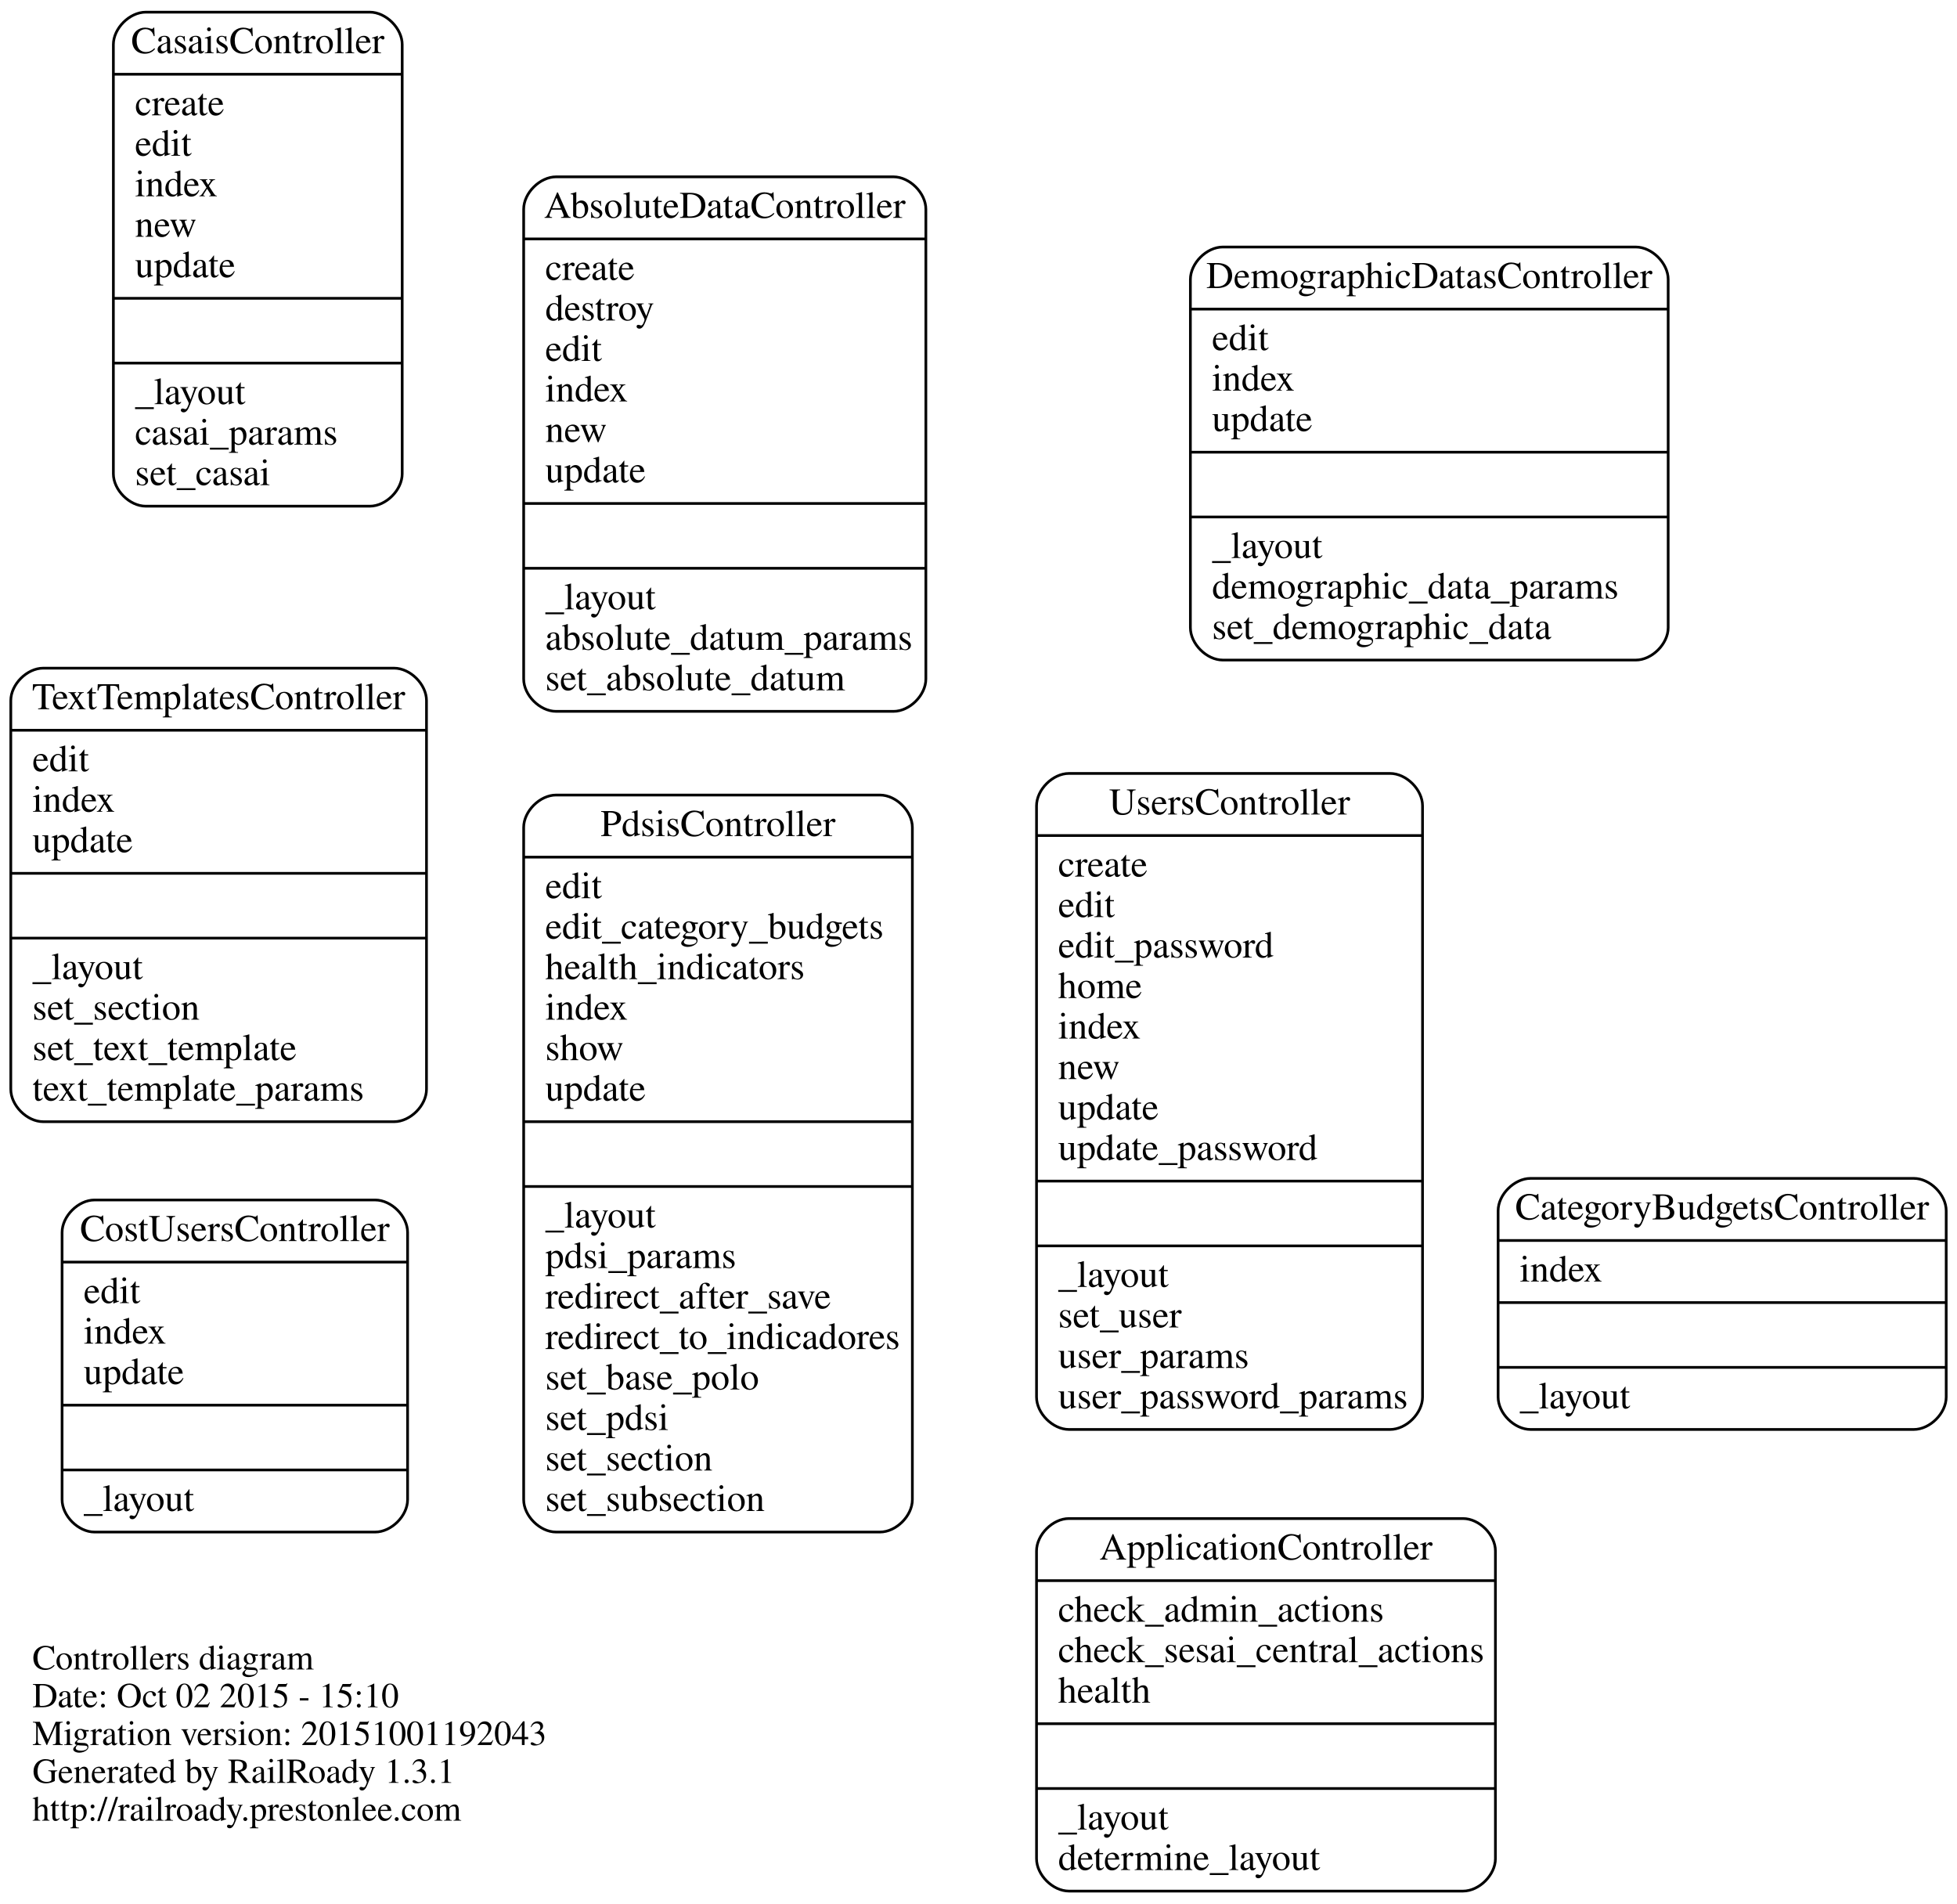
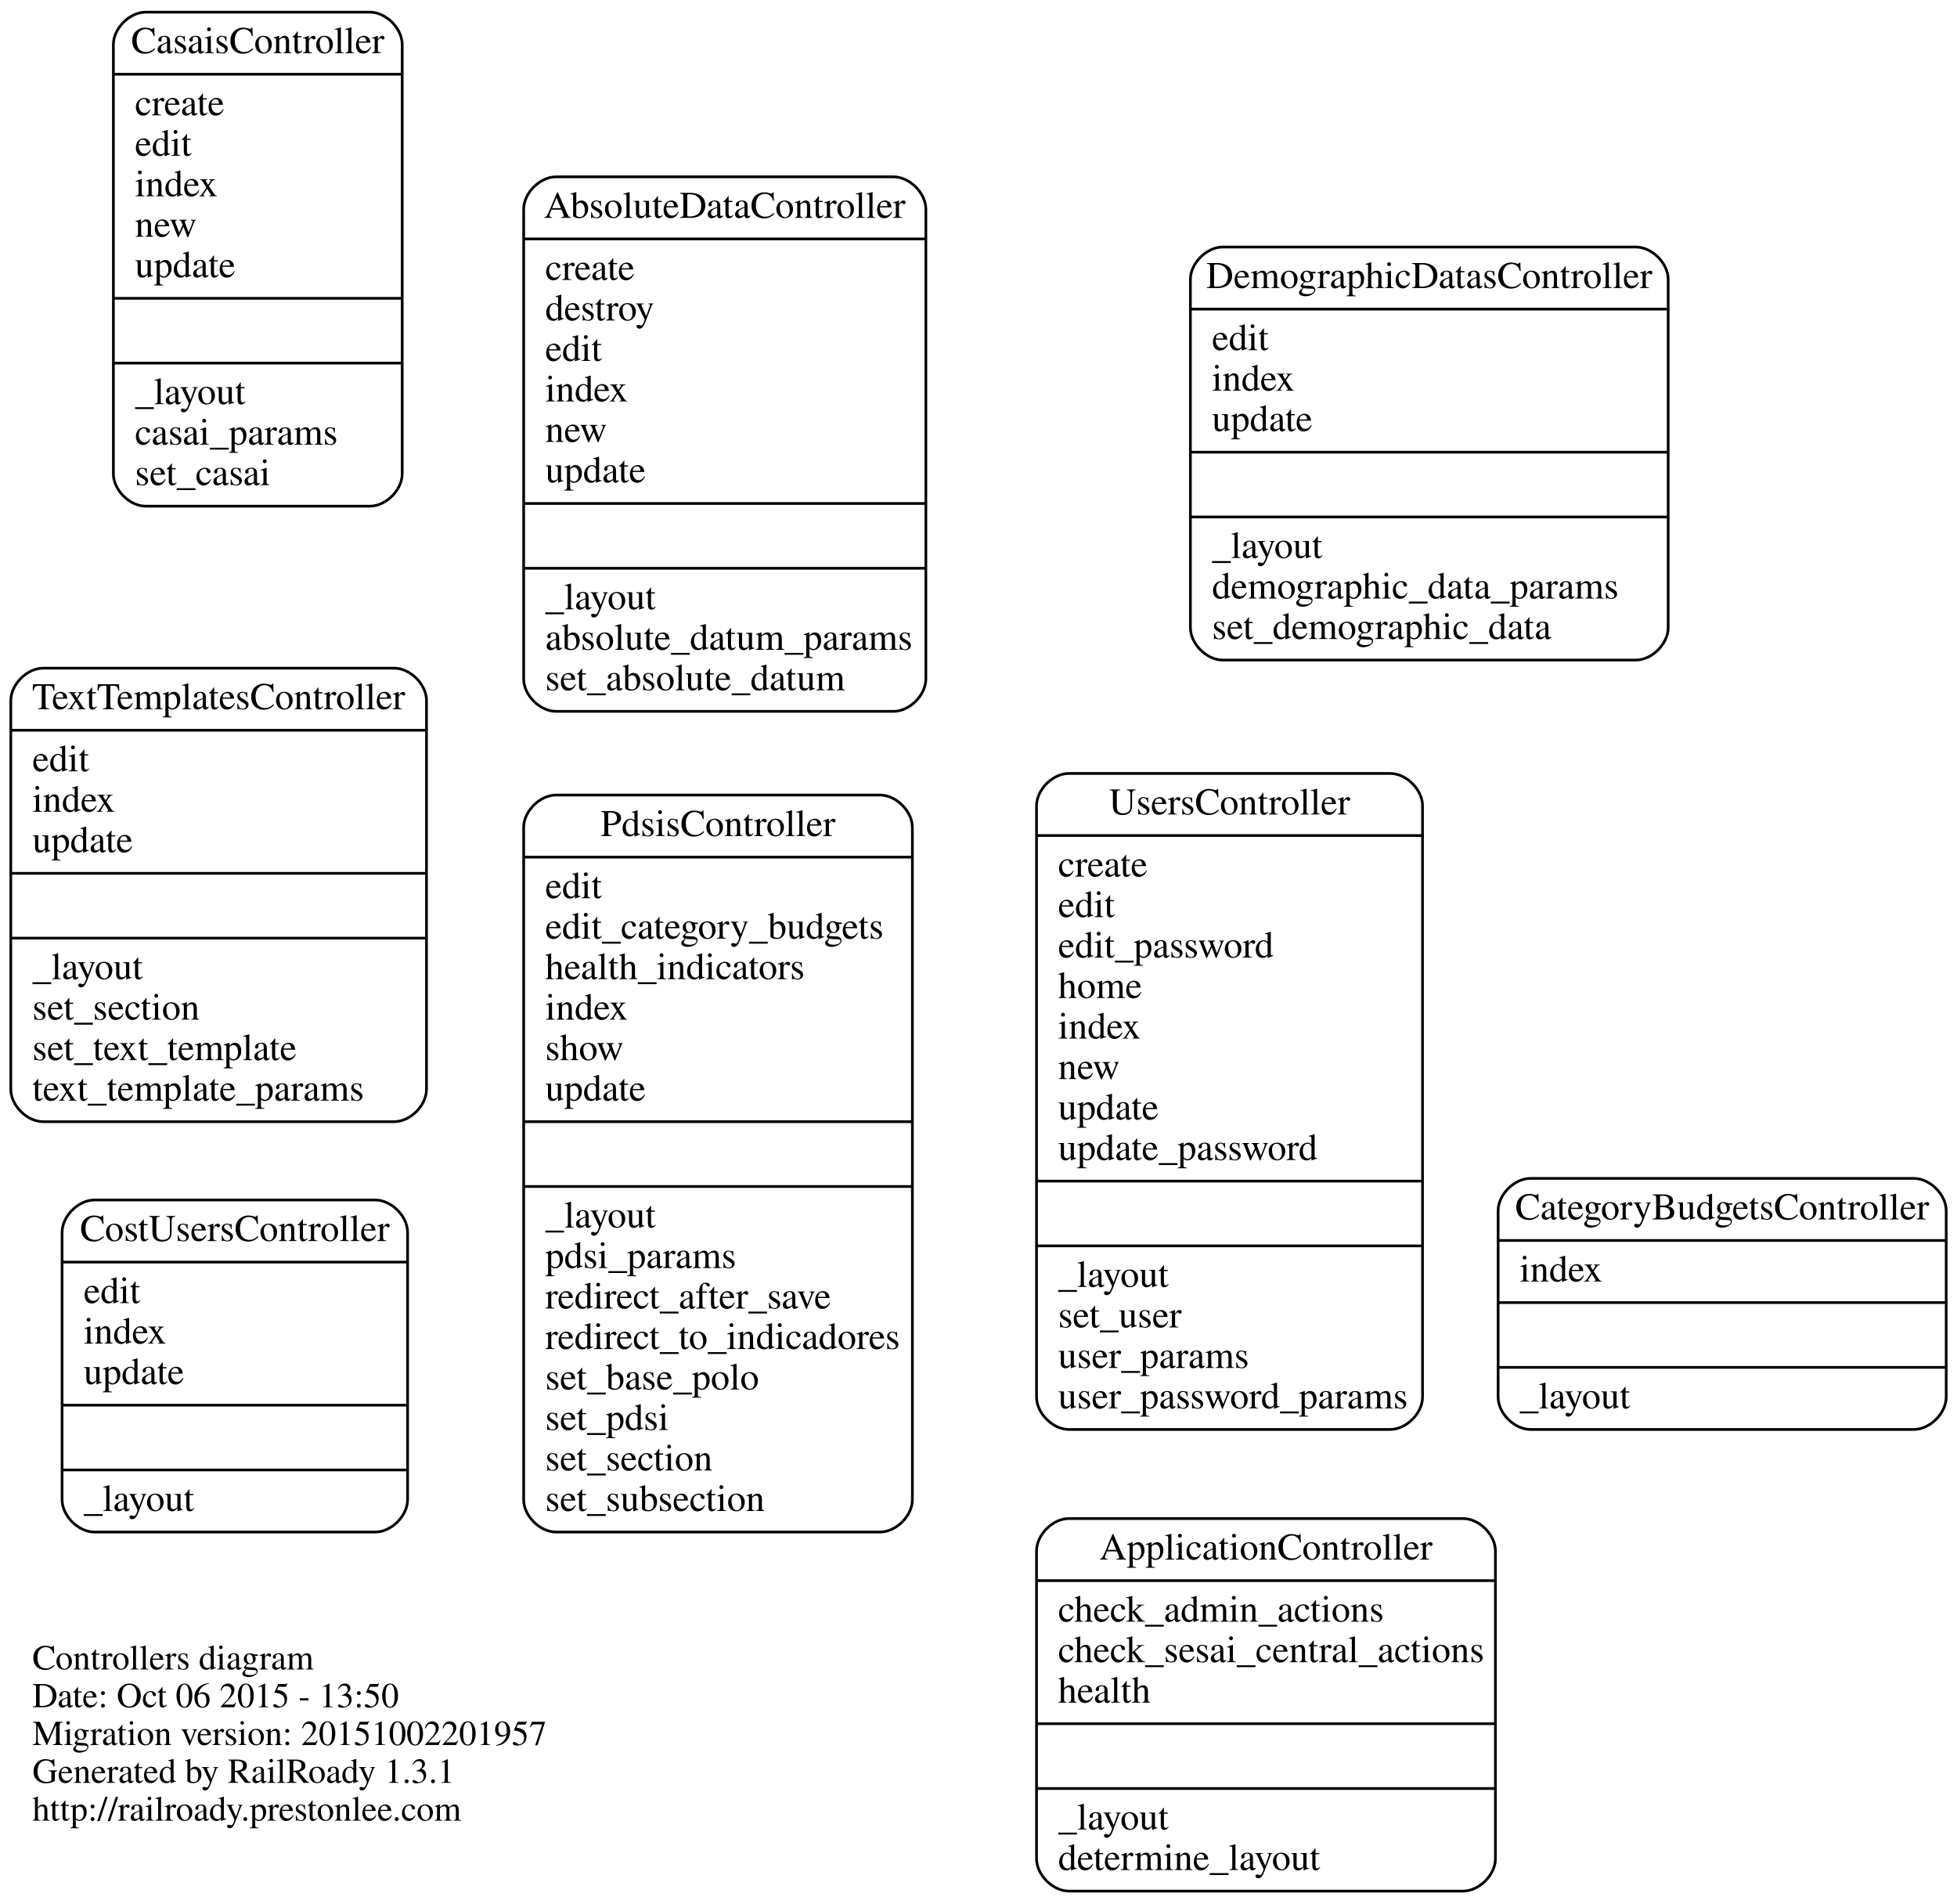
<svg xmlns="http://www.w3.org/2000/svg" width="725pt" height="705pt" viewBox="0.00 0.00 725.00 705.00">
  <g id="graph0" class="graph" transform="scale(1 1) rotate(0) translate(4 701)">
    <polygon fill="none" stroke="none" points="-4,4 -4,-701 721,-701 721,4 -4,4" />
    <g id="node1" class="node">
      <text text-anchor="start" x="8" y="-82.6" font-family="Times,serif" font-size="13.00">Controllers diagram</text>
-       <text text-anchor="start" x="8" y="-68.6" font-family="Times,serif" font-size="13.00">Date: Oct 02 2015 - 15:10</text>
-       <text text-anchor="start" x="8" y="-54.6" font-family="Times,serif" font-size="13.00">Migration version: 20151001192043</text>
+       <text text-anchor="start" x="8" y="-68.6" font-family="Times,serif" font-size="13.00">Date: Oct 06 2015 - 13:50</text>
+       <text text-anchor="start" x="8" y="-54.6" font-family="Times,serif" font-size="13.00">Migration version: 20151002201957</text>
      <text text-anchor="start" x="8" y="-40.6" font-family="Times,serif" font-size="13.00">Generated by RailRoady 1.3.1</text>
      <text text-anchor="start" x="8" y="-26.6" font-family="Times,serif" font-size="13.00">http://railroady.prestonlee.com</text>
    </g>
    <g id="node2" class="node">
      <path fill="none" stroke="black" d="M392,-0.5C392,-0.5 538,-0.5 538,-0.5 544,-0.5 550,-6.5 550,-12.5 550,-12.5 550,-126.5 550,-126.5 550,-132.5 544,-138.5 538,-138.5 538,-138.5 392,-138.5 392,-138.5 386,-138.5 380,-132.5 380,-126.5 380,-126.5 380,-12.5 380,-12.5 380,-6.5 386,-0.5 392,-0.5" />
      <text text-anchor="middle" x="465" y="-123.3" font-family="Times,serif" font-size="14.00">ApplicationController</text>
      <polyline fill="none" stroke="black" points="380,-115.5 550,-115.5 " />
      <text text-anchor="start" x="388" y="-100.3" font-family="Times,serif" font-size="14.00">check_admin_actions</text>
      <text text-anchor="start" x="388" y="-85.3" font-family="Times,serif" font-size="14.00">check_sesai_central_actions</text>
      <text text-anchor="start" x="388" y="-70.3" font-family="Times,serif" font-size="14.00">health</text>
      <polyline fill="none" stroke="black" points="380,-62.5 550,-62.5 " />
      <polyline fill="none" stroke="black" points="380,-38.5 550,-38.5 " />
      <text text-anchor="start" x="388" y="-23.3" font-family="Times,serif" font-size="14.00">_layout</text>
      <text text-anchor="start" x="388" y="-8.3" font-family="Times,serif" font-size="14.00">determine_layout</text>
    </g>
    <g id="node3" class="node">
      <path fill="none" stroke="black" d="M50,-513.5C50,-513.5 133,-513.5 133,-513.5 139,-513.5 145,-519.5 145,-525.5 145,-525.5 145,-684.5 145,-684.5 145,-690.5 139,-696.5 133,-696.5 133,-696.5 50,-696.5 50,-696.5 44,-696.5 38,-690.5 38,-684.5 38,-684.5 38,-525.5 38,-525.5 38,-519.5 44,-513.5 50,-513.5" />
      <text text-anchor="middle" x="91.5" y="-681.3" font-family="Times,serif" font-size="14.00">CasaisController</text>
      <polyline fill="none" stroke="black" points="38,-673.5 145,-673.5 " />
      <text text-anchor="start" x="46" y="-658.3" font-family="Times,serif" font-size="14.00">create</text>
      <text text-anchor="start" x="46" y="-643.3" font-family="Times,serif" font-size="14.00">edit</text>
      <text text-anchor="start" x="46" y="-628.3" font-family="Times,serif" font-size="14.00">index</text>
      <text text-anchor="start" x="46" y="-613.3" font-family="Times,serif" font-size="14.00">new</text>
      <text text-anchor="start" x="46" y="-598.3" font-family="Times,serif" font-size="14.00">update</text>
      <polyline fill="none" stroke="black" points="38,-590.5 145,-590.5 " />
      <polyline fill="none" stroke="black" points="38,-566.5 145,-566.5 " />
      <text text-anchor="start" x="46" y="-551.3" font-family="Times,serif" font-size="14.00">_layout</text>
      <text text-anchor="start" x="46" y="-536.3" font-family="Times,serif" font-size="14.00">casai_params</text>
      <text text-anchor="start" x="46" y="-521.3" font-family="Times,serif" font-size="14.00">set_casai</text>
    </g>
    <g id="node4" class="node">
      <path fill="none" stroke="black" d="M392,-171.5C392,-171.5 511,-171.5 511,-171.5 517,-171.5 523,-177.5 523,-183.5 523,-183.5 523,-402.5 523,-402.5 523,-408.5 517,-414.5 511,-414.5 511,-414.5 392,-414.5 392,-414.5 386,-414.5 380,-408.5 380,-402.5 380,-402.5 380,-183.5 380,-183.5 380,-177.5 386,-171.5 392,-171.5" />
      <text text-anchor="middle" x="451.5" y="-399.3" font-family="Times,serif" font-size="14.00">UsersController</text>
      <polyline fill="none" stroke="black" points="380,-391.5 523,-391.5 " />
      <text text-anchor="start" x="388" y="-376.3" font-family="Times,serif" font-size="14.00">create</text>
      <text text-anchor="start" x="388" y="-361.3" font-family="Times,serif" font-size="14.00">edit</text>
      <text text-anchor="start" x="388" y="-346.3" font-family="Times,serif" font-size="14.00">edit_password</text>
      <text text-anchor="start" x="388" y="-331.3" font-family="Times,serif" font-size="14.00">home</text>
      <text text-anchor="start" x="388" y="-316.3" font-family="Times,serif" font-size="14.00">index</text>
      <text text-anchor="start" x="388" y="-301.3" font-family="Times,serif" font-size="14.00">new</text>
      <text text-anchor="start" x="388" y="-286.3" font-family="Times,serif" font-size="14.00">update</text>
      <text text-anchor="start" x="388" y="-271.3" font-family="Times,serif" font-size="14.00">update_password</text>
      <polyline fill="none" stroke="black" points="380,-263.5 523,-263.5 " />
      <polyline fill="none" stroke="black" points="380,-239.5 523,-239.5 " />
      <text text-anchor="start" x="388" y="-224.3" font-family="Times,serif" font-size="14.00">_layout</text>
      <text text-anchor="start" x="388" y="-209.3" font-family="Times,serif" font-size="14.00">set_user</text>
      <text text-anchor="start" x="388" y="-194.3" font-family="Times,serif" font-size="14.00">user_params</text>
      <text text-anchor="start" x="388" y="-179.3" font-family="Times,serif" font-size="14.00">user_password_params</text>
    </g>
    <g id="node5" class="node">
      <path fill="none" stroke="black" d="M563,-171.5C563,-171.5 705,-171.5 705,-171.5 711,-171.5 717,-177.5 717,-183.5 717,-183.5 717,-252.5 717,-252.5 717,-258.5 711,-264.5 705,-264.5 705,-264.5 563,-264.5 563,-264.5 557,-264.5 551,-258.5 551,-252.5 551,-252.5 551,-183.5 551,-183.5 551,-177.5 557,-171.5 563,-171.5" />
      <text text-anchor="middle" x="634" y="-249.3" font-family="Times,serif" font-size="14.00">CategoryBudgetsController</text>
      <polyline fill="none" stroke="black" points="551,-241.5 717,-241.5 " />
      <text text-anchor="start" x="559" y="-226.3" font-family="Times,serif" font-size="14.00">index</text>
      <polyline fill="none" stroke="black" points="551,-218.5 717,-218.5 " />
      <polyline fill="none" stroke="black" points="551,-194.5 717,-194.5 " />
      <text text-anchor="start" x="559" y="-179.3" font-family="Times,serif" font-size="14.00">_layout</text>
    </g>
    <g id="node6" class="node">
      <path fill="none" stroke="black" d="M449,-456.5C449,-456.5 602,-456.5 602,-456.5 608,-456.5 614,-462.5 614,-468.5 614,-468.5 614,-597.5 614,-597.5 614,-603.5 608,-609.5 602,-609.5 602,-609.5 449,-609.5 449,-609.5 443,-609.5 437,-603.5 437,-597.5 437,-597.5 437,-468.5 437,-468.5 437,-462.5 443,-456.5 449,-456.5" />
      <text text-anchor="middle" x="525.5" y="-594.3" font-family="Times,serif" font-size="14.00">DemographicDatasController</text>
      <polyline fill="none" stroke="black" points="437,-586.5 614,-586.5 " />
      <text text-anchor="start" x="445" y="-571.3" font-family="Times,serif" font-size="14.00">edit</text>
      <text text-anchor="start" x="445" y="-556.3" font-family="Times,serif" font-size="14.00">index</text>
      <text text-anchor="start" x="445" y="-541.3" font-family="Times,serif" font-size="14.00">update</text>
      <polyline fill="none" stroke="black" points="437,-533.5 614,-533.5 " />
      <polyline fill="none" stroke="black" points="437,-509.5 614,-509.5 " />
      <text text-anchor="start" x="445" y="-494.3" font-family="Times,serif" font-size="14.00">_layout</text>
      <text text-anchor="start" x="445" y="-479.3" font-family="Times,serif" font-size="14.00">demographic_data_params</text>
      <text text-anchor="start" x="445" y="-464.3" font-family="Times,serif" font-size="14.00">set_demographic_data</text>
    </g>
    <g id="node7" class="node">
      <path fill="none" stroke="black" d="M12,-285.5C12,-285.5 142,-285.5 142,-285.5 148,-285.5 154,-291.5 154,-297.5 154,-297.5 154,-441.5 154,-441.5 154,-447.5 148,-453.5 142,-453.5 142,-453.5 12,-453.5 12,-453.5 6,-453.5 0,-447.5 0,-441.5 0,-441.5 0,-297.5 0,-297.5 0,-291.5 6,-285.5 12,-285.5" />
      <text text-anchor="middle" x="77" y="-438.3" font-family="Times,serif" font-size="14.00">TextTemplatesController</text>
      <polyline fill="none" stroke="black" points="0,-430.5 154,-430.5 " />
      <text text-anchor="start" x="8" y="-415.3" font-family="Times,serif" font-size="14.00">edit</text>
      <text text-anchor="start" x="8" y="-400.3" font-family="Times,serif" font-size="14.00">index</text>
      <text text-anchor="start" x="8" y="-385.3" font-family="Times,serif" font-size="14.00">update</text>
      <polyline fill="none" stroke="black" points="0,-377.5 154,-377.5 " />
      <polyline fill="none" stroke="black" points="0,-353.5 154,-353.5 " />
      <text text-anchor="start" x="8" y="-338.3" font-family="Times,serif" font-size="14.00">_layout</text>
      <text text-anchor="start" x="8" y="-323.3" font-family="Times,serif" font-size="14.00">set_section</text>
      <text text-anchor="start" x="8" y="-308.3" font-family="Times,serif" font-size="14.00">set_text_template</text>
      <text text-anchor="start" x="8" y="-293.3" font-family="Times,serif" font-size="14.00">text_template_params</text>
    </g>
    <g id="node8" class="node">
      <path fill="none" stroke="black" d="M31,-133.5C31,-133.5 135,-133.5 135,-133.5 141,-133.5 147,-139.5 147,-145.5 147,-145.5 147,-244.5 147,-244.5 147,-250.5 141,-256.5 135,-256.5 135,-256.5 31,-256.5 31,-256.5 25,-256.5 19,-250.5 19,-244.5 19,-244.5 19,-145.5 19,-145.5 19,-139.5 25,-133.5 31,-133.5" />
      <text text-anchor="middle" x="83" y="-241.3" font-family="Times,serif" font-size="14.00">CostUsersController</text>
      <polyline fill="none" stroke="black" points="19,-233.5 147,-233.5 " />
      <text text-anchor="start" x="27" y="-218.3" font-family="Times,serif" font-size="14.00">edit</text>
      <text text-anchor="start" x="27" y="-203.3" font-family="Times,serif" font-size="14.00">index</text>
      <text text-anchor="start" x="27" y="-188.3" font-family="Times,serif" font-size="14.00">update</text>
      <polyline fill="none" stroke="black" points="19,-180.5 147,-180.5 " />
      <polyline fill="none" stroke="black" points="19,-156.5 147,-156.5 " />
      <text text-anchor="start" x="27" y="-141.3" font-family="Times,serif" font-size="14.00">_layout</text>
    </g>
    <g id="node9" class="node">
      <path fill="none" stroke="black" d="M202,-437.5C202,-437.5 327,-437.5 327,-437.5 333,-437.5 339,-443.5 339,-449.5 339,-449.5 339,-623.5 339,-623.5 339,-629.5 333,-635.5 327,-635.5 327,-635.5 202,-635.5 202,-635.5 196,-635.5 190,-629.5 190,-623.5 190,-623.5 190,-449.5 190,-449.5 190,-443.5 196,-437.5 202,-437.5" />
      <text text-anchor="middle" x="264.5" y="-620.3" font-family="Times,serif" font-size="14.00">AbsoluteDataController</text>
      <polyline fill="none" stroke="black" points="190,-612.5 339,-612.5 " />
      <text text-anchor="start" x="198" y="-597.3" font-family="Times,serif" font-size="14.00">create</text>
      <text text-anchor="start" x="198" y="-582.3" font-family="Times,serif" font-size="14.00">destroy</text>
      <text text-anchor="start" x="198" y="-567.3" font-family="Times,serif" font-size="14.00">edit</text>
      <text text-anchor="start" x="198" y="-552.3" font-family="Times,serif" font-size="14.00">index</text>
      <text text-anchor="start" x="198" y="-537.3" font-family="Times,serif" font-size="14.00">new</text>
      <text text-anchor="start" x="198" y="-522.3" font-family="Times,serif" font-size="14.00">update</text>
      <polyline fill="none" stroke="black" points="190,-514.5 339,-514.5 " />
      <polyline fill="none" stroke="black" points="190,-490.5 339,-490.5 " />
      <text text-anchor="start" x="198" y="-475.3" font-family="Times,serif" font-size="14.00">_layout</text>
      <text text-anchor="start" x="198" y="-460.3" font-family="Times,serif" font-size="14.00">absolute_datum_params</text>
      <text text-anchor="start" x="198" y="-445.3" font-family="Times,serif" font-size="14.00">set_absolute_datum</text>
    </g>
    <g id="node10" class="node">
      <path fill="none" stroke="black" d="M202,-133.5C202,-133.5 322,-133.5 322,-133.5 328,-133.5 334,-139.5 334,-145.5 334,-145.5 334,-394.5 334,-394.5 334,-400.5 328,-406.5 322,-406.5 322,-406.5 202,-406.5 202,-406.5 196,-406.5 190,-400.5 190,-394.5 190,-394.5 190,-145.5 190,-145.5 190,-139.5 196,-133.5 202,-133.5" />
      <text text-anchor="middle" x="262" y="-391.3" font-family="Times,serif" font-size="14.00">PdsisController</text>
      <polyline fill="none" stroke="black" points="190,-383.5 334,-383.5 " />
      <text text-anchor="start" x="198" y="-368.3" font-family="Times,serif" font-size="14.00">edit</text>
      <text text-anchor="start" x="198" y="-353.3" font-family="Times,serif" font-size="14.00">edit_category_budgets</text>
      <text text-anchor="start" x="198" y="-338.3" font-family="Times,serif" font-size="14.00">health_indicators</text>
      <text text-anchor="start" x="198" y="-323.3" font-family="Times,serif" font-size="14.00">index</text>
      <text text-anchor="start" x="198" y="-308.3" font-family="Times,serif" font-size="14.00">show</text>
      <text text-anchor="start" x="198" y="-293.3" font-family="Times,serif" font-size="14.00">update</text>
      <polyline fill="none" stroke="black" points="190,-285.5 334,-285.5 " />
      <polyline fill="none" stroke="black" points="190,-261.5 334,-261.5 " />
      <text text-anchor="start" x="198" y="-246.3" font-family="Times,serif" font-size="14.00">_layout</text>
      <text text-anchor="start" x="198" y="-231.3" font-family="Times,serif" font-size="14.00">pdsi_params</text>
      <text text-anchor="start" x="198" y="-216.3" font-family="Times,serif" font-size="14.00">redirect_after_save</text>
      <text text-anchor="start" x="198" y="-201.3" font-family="Times,serif" font-size="14.00">redirect_to_indicadores</text>
      <text text-anchor="start" x="198" y="-186.3" font-family="Times,serif" font-size="14.00">set_base_polo</text>
      <text text-anchor="start" x="198" y="-171.3" font-family="Times,serif" font-size="14.00">set_pdsi</text>
      <text text-anchor="start" x="198" y="-156.3" font-family="Times,serif" font-size="14.00">set_section</text>
      <text text-anchor="start" x="198" y="-141.3" font-family="Times,serif" font-size="14.00">set_subsection</text>
    </g>
  </g>
</svg>
